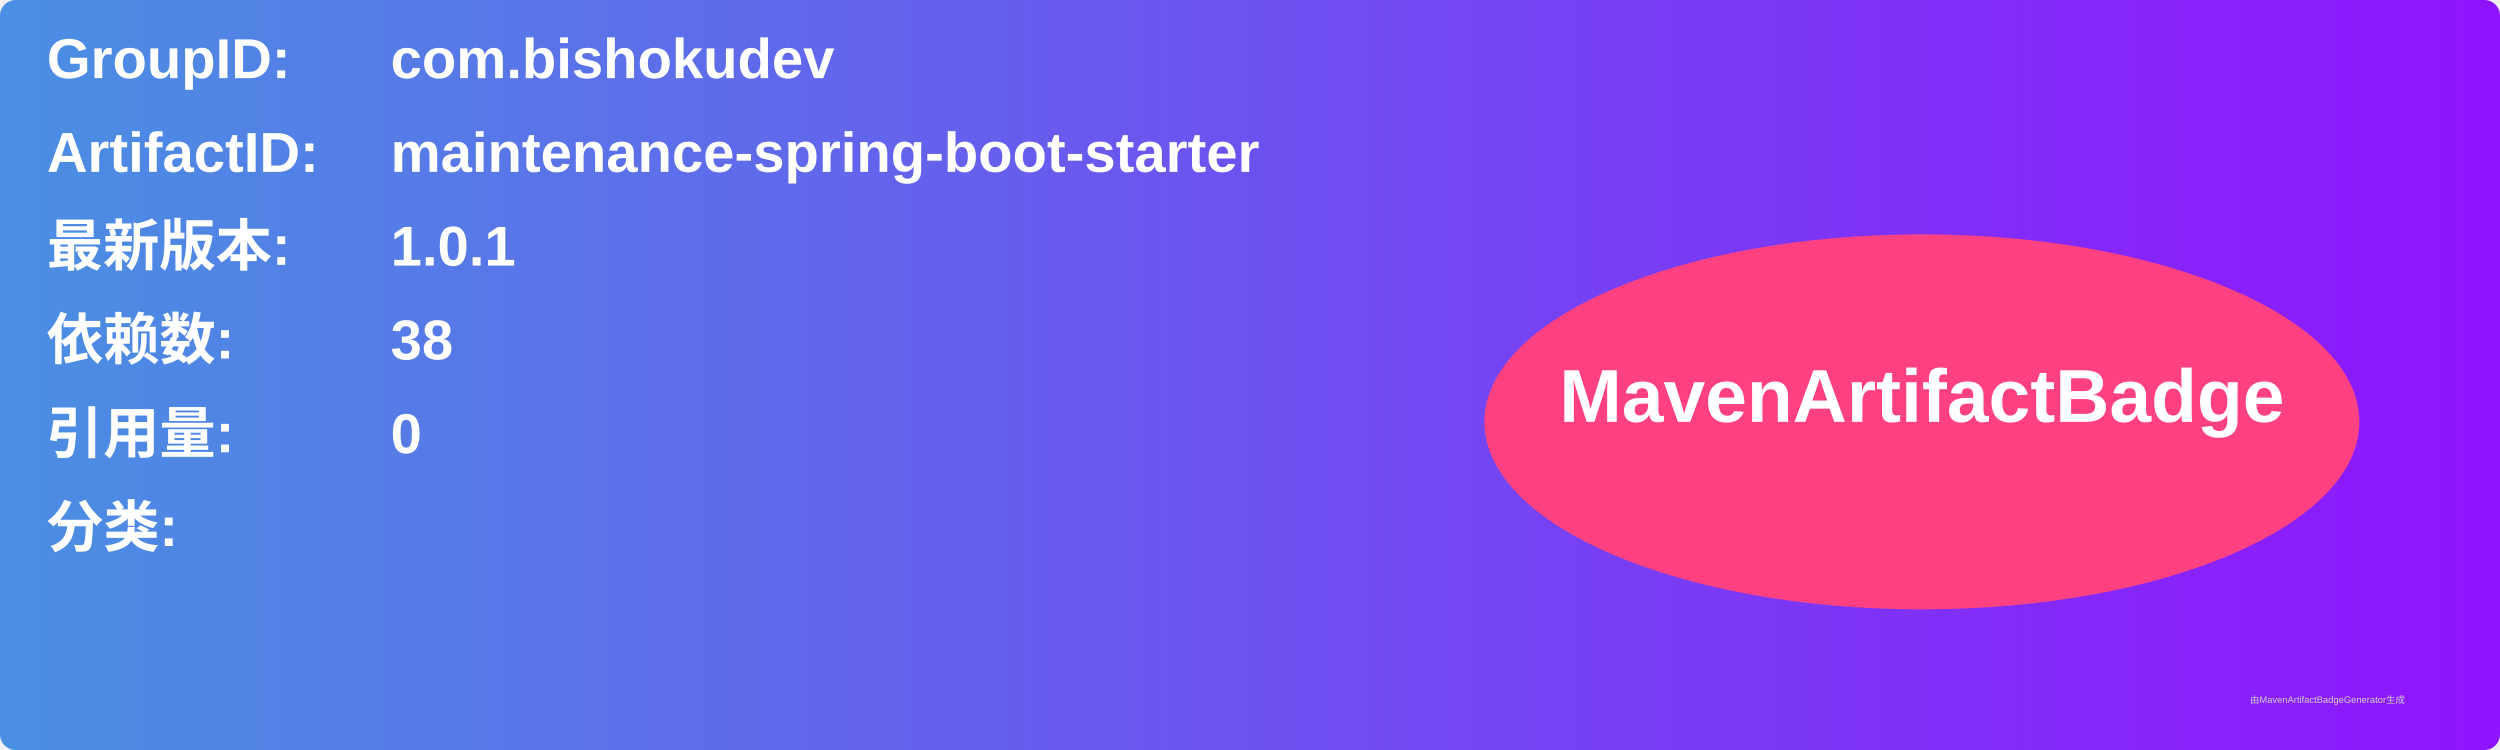
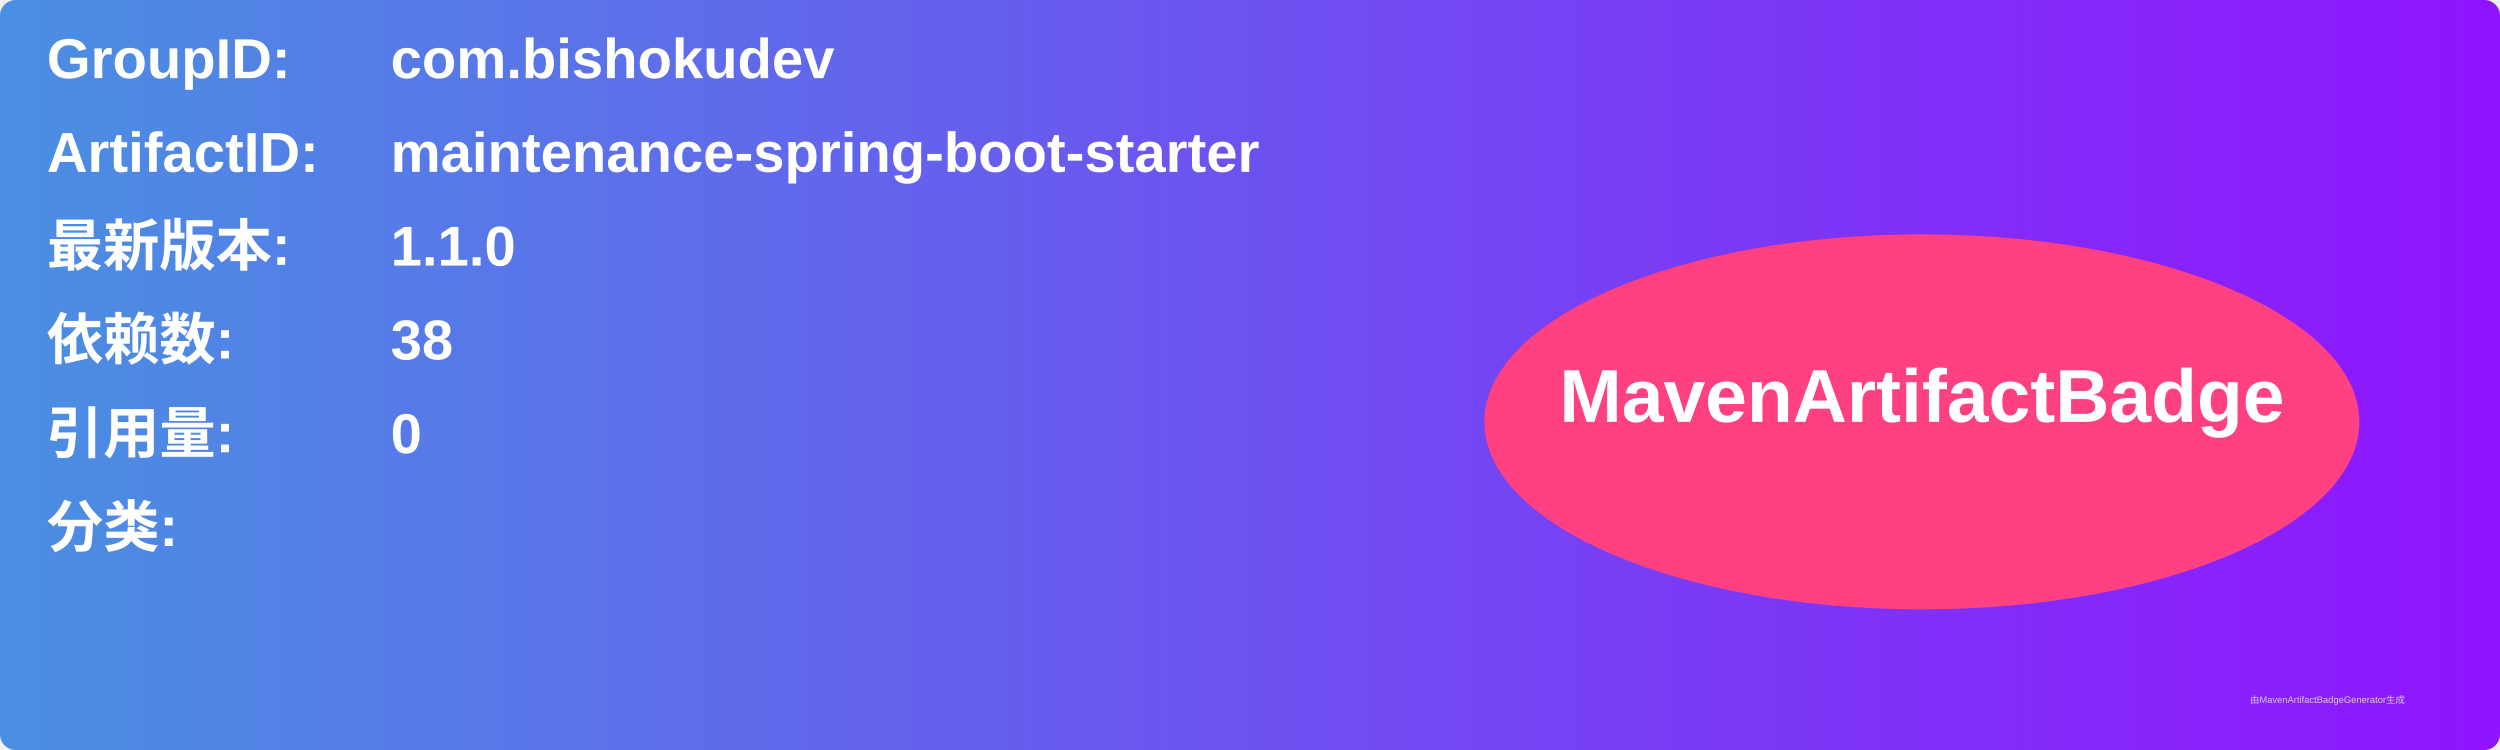
<svg xmlns="http://www.w3.org/2000/svg" width="800" height="240" viewBox="0 0 800 240">
  <linearGradient id="grad" x1="0%" y1="0%" x2="100%" y2="0%">
    <stop offset="0%" stop-color="#4a90e2" />
    <stop offset="100%" stop-color="#9013fe" />
  </linearGradient>
  <rect width="100%" height="100%" rx="5" ry="5" fill="url(#grad)" />
  <g transform="translate(15, 15)">
    <text x="0" y="10" font-family="Arial" font-size="18" fill="white" font-weight="bold" width="260">GroupID:</text>
    <text x="110" y="10" font-family="Arial" font-size="18" fill="white" font-weight="bold" width="460">com.bishokudev</text>
    <text x="0" y="40" font-family="Arial" font-size="18" fill="white" font-weight="bold" width="260">ArtifactID:</text>
    <text x="110" y="40" font-family="Arial" font-size="18" fill="white" font-weight="bold" width="460">maintenance-spring-boot-starter</text>
    <text x="0" y="70" font-family="Arial" font-size="18" fill="white" font-weight="bold">最新版本:</text>
    <text x="110" y="70" font-family="Arial" font-size="18" fill="white" font-weight="bold">
-       <tspan font-weight="bold">1.0.1</tspan>
+       <tspan font-weight="bold">1.1.0</tspan>
    </text>
    <text x="0" y="100" font-family="Arial" font-size="18" fill="white" font-weight="bold">依赖数: </text>
    <text x="110" y="100" font-family="Arial" font-size="18" fill="white">
      <tspan font-weight="bold">38</tspan>
    </text>
    <text x="0" y="130" font-family="Arial" font-size="18" fill="white" font-weight="bold">引用量: </text>
    <text x="110" y="130" font-family="Arial" font-size="18" fill="white">
      <tspan font-weight="bold">0</tspan>
    </text>
    <text x="0" y="160" font-family="Arial" font-size="18" fill="white" font-weight="bold">分类:</text>
    <text x="10" y="190" font-family="Arial" font-size="10" fill="white">
      <tspan font-weight="bold" />
    </text>
    <ellipse cx="600" cy="120" rx="140" ry="60" fill="#ff4081" />
    <text x="600" y="120" text-anchor="middle" font-family="Arial" font-size="24" fill="white" font-weight="bold">MavenArtifactBadge</text>
  </g>
  <text x="720" y="225" font-family="Arial" font-size="3" fill="#d0d0d0">由MavenArtifactBadgeGenerator生成</text>
</svg>
